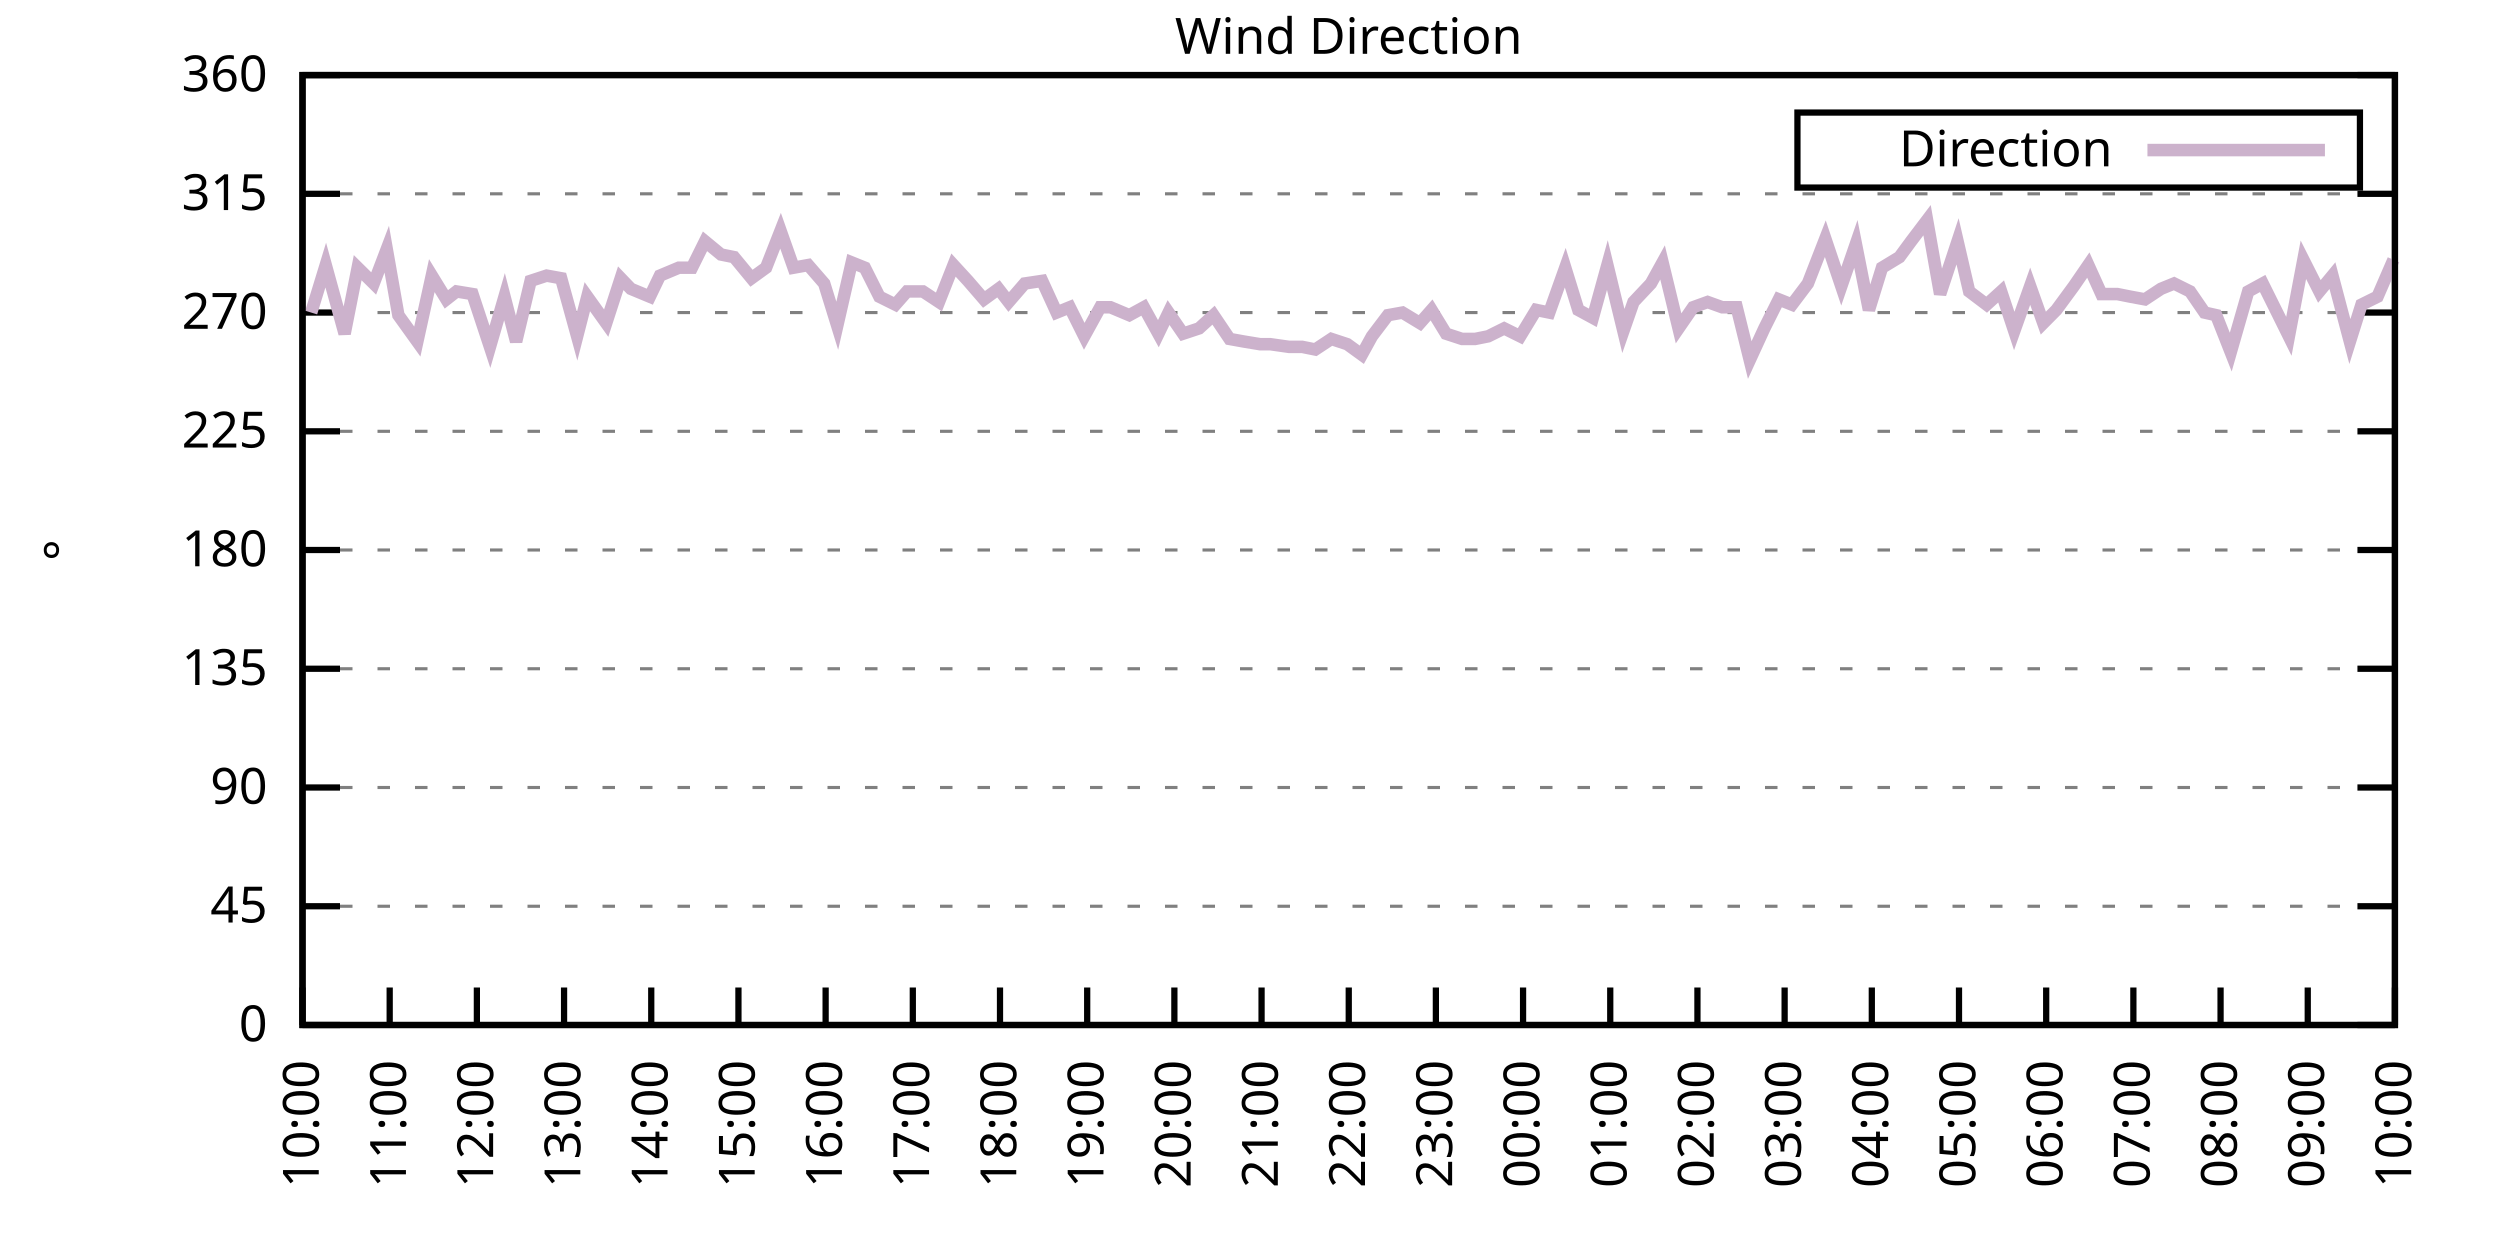
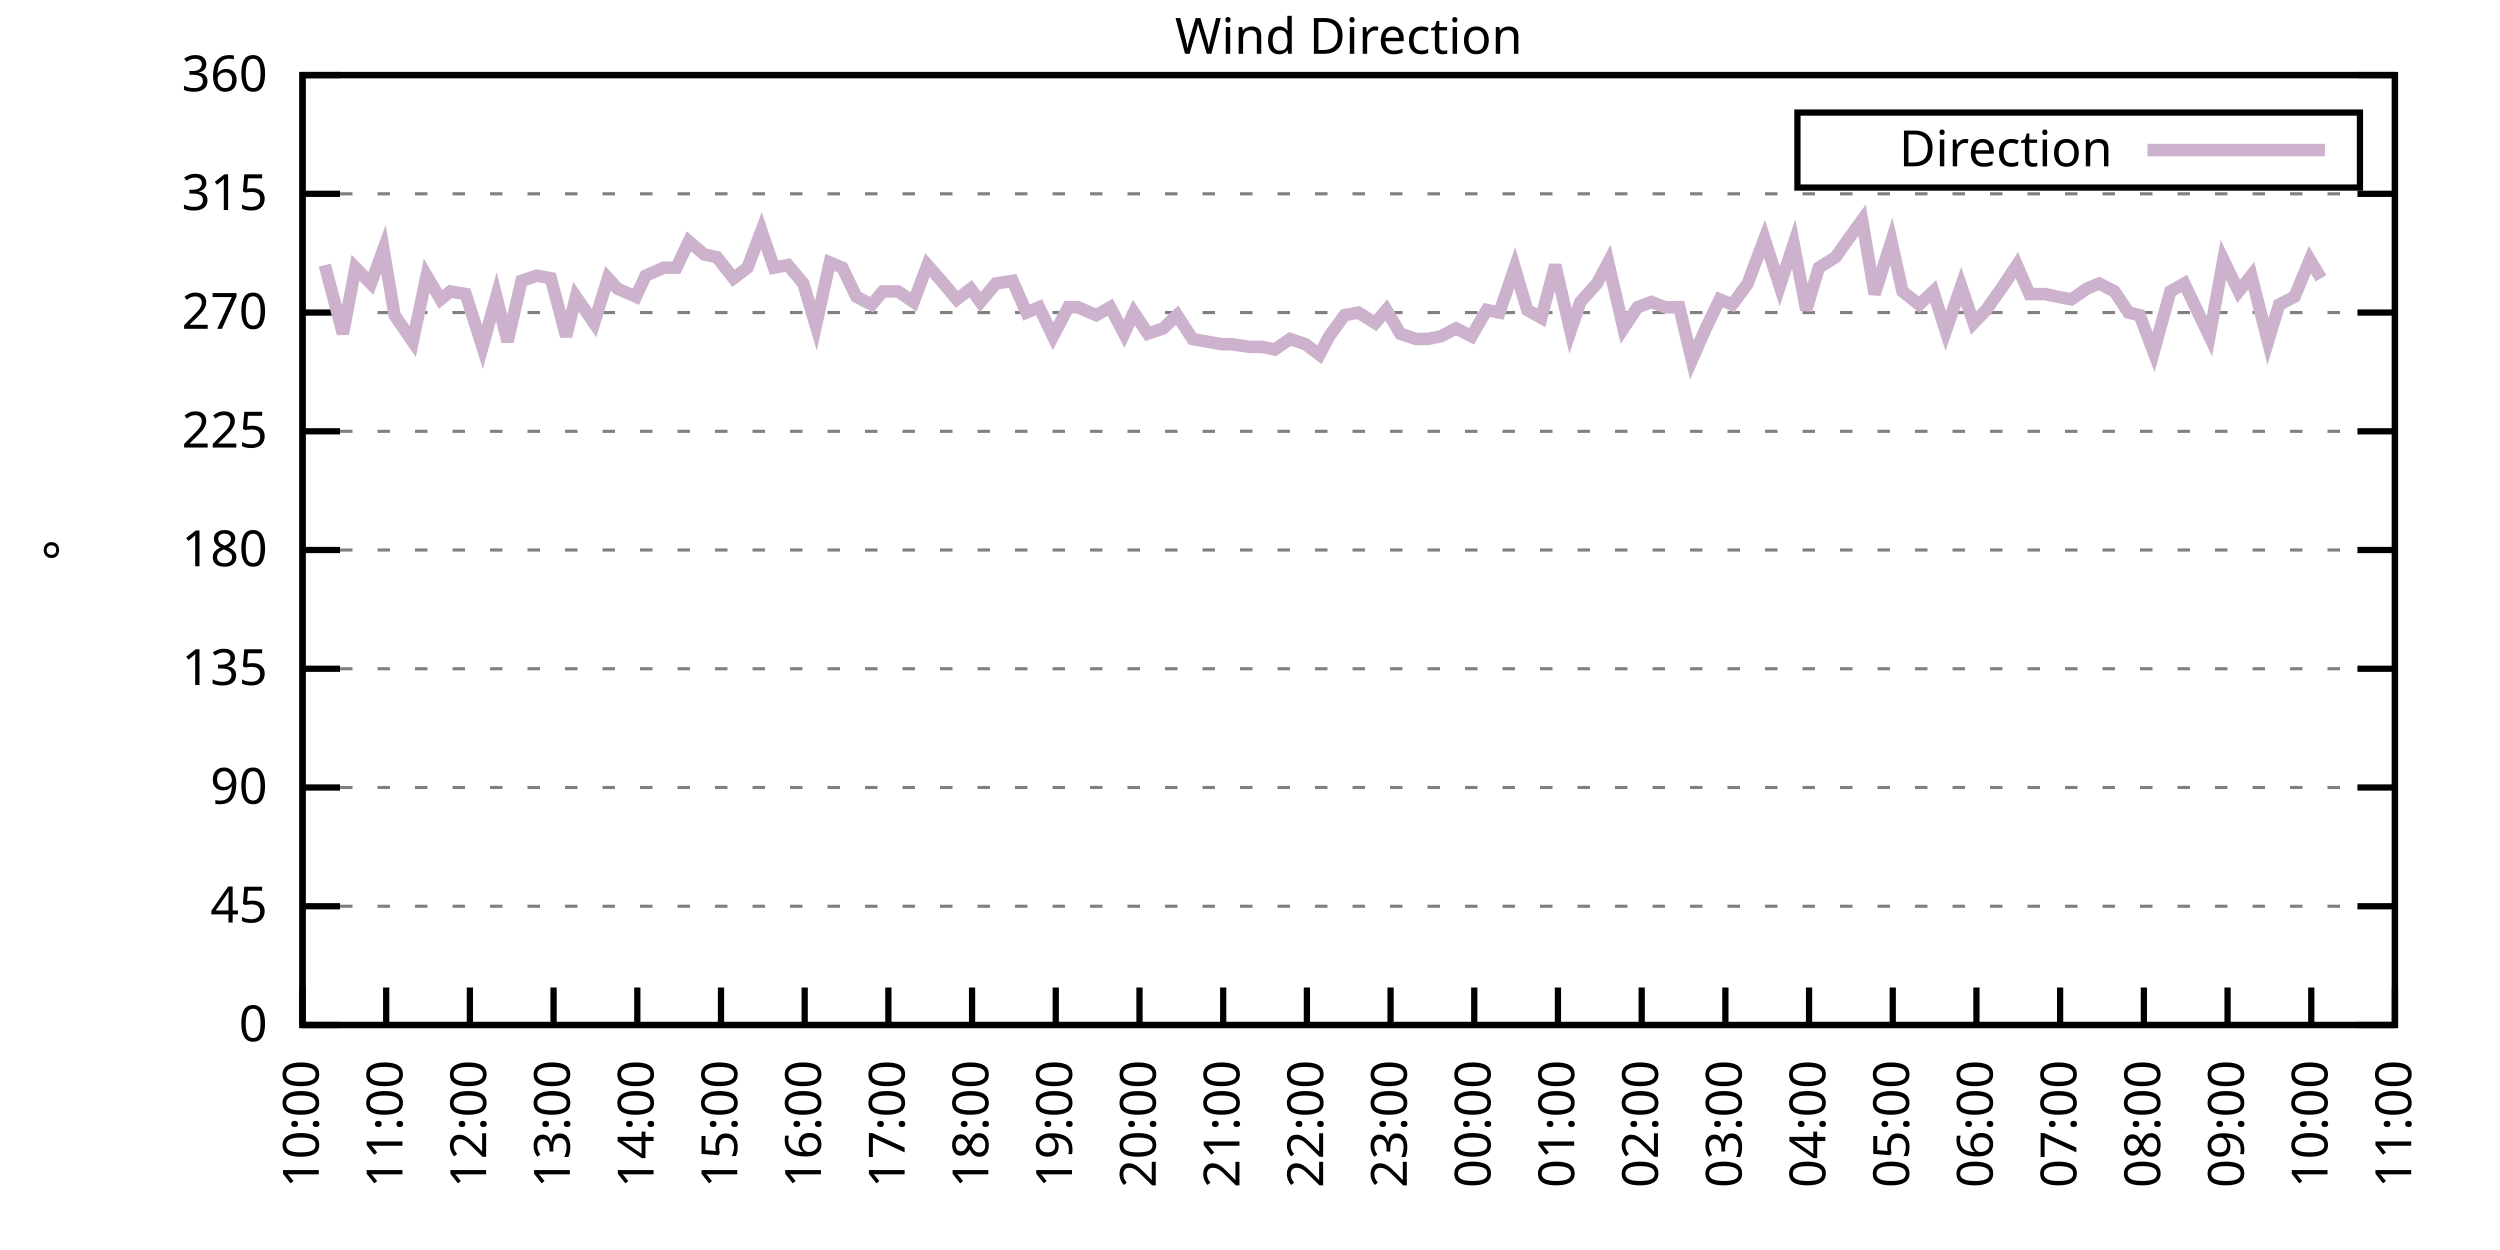
<svg xmlns="http://www.w3.org/2000/svg" xmlns:xlink="http://www.w3.org/1999/xlink" width="400" height="200" viewBox="0 0 400 200">
  <g id="gnuplot_canvas">
    <rect x="0" y="0" width="400" height="200" fill="none" />
    <defs>
      <circle id="gpDot" r="0.5" stroke-width="0.5" stroke="currentColor" />
      <path id="gpPt0" stroke-width="0.333" stroke="currentColor" d="M-1,0 h2 M0,-1 v2" />
      <path id="gpPt1" stroke-width="0.333" stroke="currentColor" d="M-1,-1 L1,1 M1,-1 L-1,1" />
      <path id="gpPt2" stroke-width="0.333" stroke="currentColor" d="M-1,0 L1,0 M0,-1 L0,1 M-1,-1 L1,1 M-1,1 L1,-1" />
      <rect id="gpPt3" stroke-width="0.333" stroke="currentColor" x="-1" y="-1" width="2" height="2" />
      <rect id="gpPt4" stroke-width="0.333" stroke="currentColor" fill="currentColor" x="-1" y="-1" width="2" height="2" />
      <circle id="gpPt5" stroke-width="0.333" stroke="currentColor" cx="0" cy="0" r="1" />
      <use xlink:href="#gpPt5" id="gpPt6" fill="currentColor" stroke="none" />
      <path id="gpPt7" stroke-width="0.333" stroke="currentColor" d="M0,-1.33 L-1.33,0.67 L1.33,0.67 z" />
      <use xlink:href="#gpPt7" id="gpPt8" fill="currentColor" stroke="none" />
      <use xlink:href="#gpPt7" id="gpPt9" stroke="currentColor" transform="rotate(180)" />
      <use xlink:href="#gpPt9" id="gpPt10" fill="currentColor" stroke="none" />
      <use xlink:href="#gpPt3" id="gpPt11" stroke="currentColor" transform="rotate(45)" />
      <use xlink:href="#gpPt11" id="gpPt12" fill="currentColor" stroke="none" />
      <path id="gpPt13" stroke-width="0.333" stroke="currentColor" d="M0,1.330 L1.265,0.411 L0.782,-1.067 L-0.782,-1.076 L-1.265,0.411 z" />
      <use xlink:href="#gpPt13" id="gpPt14" fill="currentColor" stroke="none" />
      <filter id="textbox" filterUnits="objectBoundingBox" x="0" y="0" height="1" width="1">
        <feFlood flood-color="white" flood-opacity="1" result="bgnd" />
        <feComposite in="SourceGraphic" in2="bgnd" operator="atop" />
      </filter>
      <filter id="greybox" filterUnits="objectBoundingBox" x="0" y="0" height="1" width="1">
        <feFlood flood-color="lightgrey" flood-opacity="1" result="grey" />
        <feComposite in="SourceGraphic" in2="grey" operator="atop" />
      </filter>
    </defs>
    <g fill="none" color="white" stroke="currentColor" stroke-width="1.00" stroke-linecap="butt" stroke-linejoin="miter">
</g>
    <g fill="none" color="black" stroke="currentColor" stroke-width="1.00" stroke-linecap="butt" stroke-linejoin="miter">
      <g stroke="none" shape-rendering="crispEdges">
        <polygon fill="rgb(255, 255, 255)" points="48.40,164.00 383.18,164.00 383.18,12.02 48.40,12.02 " />
      </g>
    </g>
    <g fill="none" color="black" stroke="currentColor" stroke-width="1.00" stroke-linecap="butt" stroke-linejoin="miter">
</g>
    <g fill="none" color="black" stroke="black" stroke-width="0.50" stroke-linecap="butt" stroke-linejoin="miter">
</g>
    <g fill="none" color="gray" stroke="currentColor" stroke-width="0.50" stroke-linecap="butt" stroke-linejoin="miter">
      <path stroke="gray" stroke-dasharray="2,4" class="gridline" d="M48.40,164.00 L383.19,164.00  " />
    </g>
    <g fill="none" color="gray" stroke="gray" stroke-width="1.00" stroke-linecap="butt" stroke-linejoin="miter">
</g>
    <g fill="none" color="black" stroke="currentColor" stroke-width="1.00" stroke-linecap="butt" stroke-linejoin="miter">
      <path stroke="black" d="M48.40,164.00 L54.40,164.00 M383.19,164.00 L377.19,164.00  " />
      <g transform="translate(42.80,166.60)" stroke="none" fill="black" font-family="Sans" font-size="8.00" text-anchor="end">
        <text>
          <tspan font-family="Sans"> 0</tspan>
        </text>
      </g>
    </g>
    <g fill="none" color="black" stroke="currentColor" stroke-width="1.00" stroke-linecap="butt" stroke-linejoin="miter">
</g>
    <g fill="none" color="black" stroke="black" stroke-width="0.50" stroke-linecap="butt" stroke-linejoin="miter">
</g>
    <g fill="none" color="gray" stroke="currentColor" stroke-width="0.50" stroke-linecap="butt" stroke-linejoin="miter">
      <path stroke="gray" stroke-dasharray="2,4" class="gridline" d="M48.40,145.00 L383.19,145.00  " />
    </g>
    <g fill="none" color="gray" stroke="gray" stroke-width="1.00" stroke-linecap="butt" stroke-linejoin="miter">
</g>
    <g fill="none" color="black" stroke="currentColor" stroke-width="1.00" stroke-linecap="butt" stroke-linejoin="miter">
      <path stroke="black" d="M48.40,145.00 L54.40,145.00 M383.19,145.00 L377.19,145.00  " />
      <g transform="translate(42.80,147.60)" stroke="none" fill="black" font-family="Sans" font-size="8.00" text-anchor="end">
        <text>
          <tspan font-family="Sans"> 45</tspan>
        </text>
      </g>
    </g>
    <g fill="none" color="black" stroke="currentColor" stroke-width="1.00" stroke-linecap="butt" stroke-linejoin="miter">
</g>
    <g fill="none" color="black" stroke="black" stroke-width="0.50" stroke-linecap="butt" stroke-linejoin="miter">
</g>
    <g fill="none" color="gray" stroke="currentColor" stroke-width="0.50" stroke-linecap="butt" stroke-linejoin="miter">
      <path stroke="gray" stroke-dasharray="2,4" class="gridline" d="M48.40,126.00 L383.19,126.00  " />
    </g>
    <g fill="none" color="gray" stroke="gray" stroke-width="1.00" stroke-linecap="butt" stroke-linejoin="miter">
</g>
    <g fill="none" color="black" stroke="currentColor" stroke-width="1.00" stroke-linecap="butt" stroke-linejoin="miter">
      <path stroke="black" d="M48.40,126.00 L54.40,126.00 M383.19,126.00 L377.19,126.00  " />
      <g transform="translate(42.80,128.60)" stroke="none" fill="black" font-family="Sans" font-size="8.00" text-anchor="end">
        <text>
          <tspan font-family="Sans"> 90</tspan>
        </text>
      </g>
    </g>
    <g fill="none" color="black" stroke="currentColor" stroke-width="1.00" stroke-linecap="butt" stroke-linejoin="miter">
</g>
    <g fill="none" color="black" stroke="black" stroke-width="0.50" stroke-linecap="butt" stroke-linejoin="miter">
</g>
    <g fill="none" color="gray" stroke="currentColor" stroke-width="0.50" stroke-linecap="butt" stroke-linejoin="miter">
      <path stroke="gray" stroke-dasharray="2,4" class="gridline" d="M48.40,107.00 L383.19,107.00  " />
    </g>
    <g fill="none" color="gray" stroke="gray" stroke-width="1.00" stroke-linecap="butt" stroke-linejoin="miter">
</g>
    <g fill="none" color="black" stroke="currentColor" stroke-width="1.00" stroke-linecap="butt" stroke-linejoin="miter">
      <path stroke="black" d="M48.40,107.00 L54.40,107.00 M383.19,107.00 L377.19,107.00  " />
      <g transform="translate(42.80,109.60)" stroke="none" fill="black" font-family="Sans" font-size="8.00" text-anchor="end">
        <text>
          <tspan font-family="Sans"> 135</tspan>
        </text>
      </g>
    </g>
    <g fill="none" color="black" stroke="currentColor" stroke-width="1.00" stroke-linecap="butt" stroke-linejoin="miter">
</g>
    <g fill="none" color="black" stroke="black" stroke-width="0.50" stroke-linecap="butt" stroke-linejoin="miter">
</g>
    <g fill="none" color="gray" stroke="currentColor" stroke-width="0.50" stroke-linecap="butt" stroke-linejoin="miter">
      <path stroke="gray" stroke-dasharray="2,4" class="gridline" d="M48.40,88.00 L383.19,88.00  " />
    </g>
    <g fill="none" color="gray" stroke="gray" stroke-width="1.00" stroke-linecap="butt" stroke-linejoin="miter">
</g>
    <g fill="none" color="black" stroke="currentColor" stroke-width="1.00" stroke-linecap="butt" stroke-linejoin="miter">
      <path stroke="black" d="M48.40,88.00 L54.40,88.00 M383.19,88.00 L377.19,88.00  " />
      <g transform="translate(42.80,90.60)" stroke="none" fill="black" font-family="Sans" font-size="8.00" text-anchor="end">
        <text>
          <tspan font-family="Sans"> 180</tspan>
        </text>
      </g>
    </g>
    <g fill="none" color="black" stroke="currentColor" stroke-width="1.00" stroke-linecap="butt" stroke-linejoin="miter">
</g>
    <g fill="none" color="black" stroke="black" stroke-width="0.50" stroke-linecap="butt" stroke-linejoin="miter">
</g>
    <g fill="none" color="gray" stroke="currentColor" stroke-width="0.50" stroke-linecap="butt" stroke-linejoin="miter">
      <path stroke="gray" stroke-dasharray="2,4" class="gridline" d="M48.40,69.01 L383.19,69.01  " />
    </g>
    <g fill="none" color="gray" stroke="gray" stroke-width="1.00" stroke-linecap="butt" stroke-linejoin="miter">
</g>
    <g fill="none" color="black" stroke="currentColor" stroke-width="1.00" stroke-linecap="butt" stroke-linejoin="miter">
      <path stroke="black" d="M48.40,69.01 L54.40,69.01 M383.19,69.01 L377.19,69.01  " />
      <g transform="translate(42.80,71.61)" stroke="none" fill="black" font-family="Sans" font-size="8.00" text-anchor="end">
        <text>
          <tspan font-family="Sans"> 225</tspan>
        </text>
      </g>
    </g>
    <g fill="none" color="black" stroke="currentColor" stroke-width="1.00" stroke-linecap="butt" stroke-linejoin="miter">
</g>
    <g fill="none" color="black" stroke="black" stroke-width="0.50" stroke-linecap="butt" stroke-linejoin="miter">
</g>
    <g fill="none" color="gray" stroke="currentColor" stroke-width="0.50" stroke-linecap="butt" stroke-linejoin="miter">
      <path stroke="gray" stroke-dasharray="2,4" class="gridline" d="M48.40,50.01 L383.19,50.01  " />
    </g>
    <g fill="none" color="gray" stroke="gray" stroke-width="1.00" stroke-linecap="butt" stroke-linejoin="miter">
</g>
    <g fill="none" color="black" stroke="currentColor" stroke-width="1.00" stroke-linecap="butt" stroke-linejoin="miter">
      <path stroke="black" d="M48.40,50.01 L54.40,50.01 M383.19,50.01 L377.19,50.01  " />
      <g transform="translate(42.80,52.61)" stroke="none" fill="black" font-family="Sans" font-size="8.00" text-anchor="end">
        <text>
          <tspan font-family="Sans"> 270</tspan>
        </text>
      </g>
    </g>
    <g fill="none" color="black" stroke="currentColor" stroke-width="1.00" stroke-linecap="butt" stroke-linejoin="miter">
</g>
    <g fill="none" color="black" stroke="black" stroke-width="0.50" stroke-linecap="butt" stroke-linejoin="miter">
</g>
    <g fill="none" color="gray" stroke="currentColor" stroke-width="0.50" stroke-linecap="butt" stroke-linejoin="miter">
      <path stroke="gray" stroke-dasharray="2,4" class="gridline" d="M48.40,31.01 L383.19,31.01  " />
    </g>
    <g fill="none" color="gray" stroke="gray" stroke-width="1.00" stroke-linecap="butt" stroke-linejoin="miter">
</g>
    <g fill="none" color="black" stroke="currentColor" stroke-width="1.00" stroke-linecap="butt" stroke-linejoin="miter">
      <path stroke="black" d="M48.40,31.01 L54.40,31.01 M383.19,31.01 L377.19,31.01  " />
      <g transform="translate(42.80,33.61)" stroke="none" fill="black" font-family="Sans" font-size="8.00" text-anchor="end">
        <text>
          <tspan font-family="Sans"> 315</tspan>
        </text>
      </g>
    </g>
    <g fill="none" color="black" stroke="currentColor" stroke-width="1.00" stroke-linecap="butt" stroke-linejoin="miter">
</g>
    <g fill="none" color="black" stroke="black" stroke-width="0.50" stroke-linecap="butt" stroke-linejoin="miter">
</g>
    <g fill="none" color="gray" stroke="currentColor" stroke-width="0.50" stroke-linecap="butt" stroke-linejoin="miter">
      <path stroke="gray" stroke-dasharray="2,4" class="gridline" d="M48.40,12.01 L383.19,12.01  " />
    </g>
    <g fill="none" color="gray" stroke="gray" stroke-width="1.00" stroke-linecap="butt" stroke-linejoin="miter">
</g>
    <g fill="none" color="black" stroke="currentColor" stroke-width="1.00" stroke-linecap="butt" stroke-linejoin="miter">
      <path stroke="black" d="M48.40,12.01 L54.40,12.01 M383.19,12.01 L377.19,12.01  " />
      <g transform="translate(42.80,14.61)" stroke="none" fill="black" font-family="Sans" font-size="8.00" text-anchor="end">
        <text>
          <tspan font-family="Sans"> 360</tspan>
        </text>
      </g>
    </g>
    <g fill="none" color="black" stroke="currentColor" stroke-width="1.00" stroke-linecap="butt" stroke-linejoin="miter">
      <path stroke="black" d="M48.40,164.00 L48.40,158.00  " />
      <g transform="translate(51.00,169.60) rotate(270.00)" stroke="none" fill="black" font-family="Sans" font-size="8.00" text-anchor="end">
        <text>
          <tspan font-family="Sans">10:00</tspan>
        </text>
      </g>
    </g>
    <g fill="none" color="black" stroke="currentColor" stroke-width="1.00" stroke-linecap="butt" stroke-linejoin="miter">
-       <path stroke="black" d="M62.35,164.00 L62.35,158.00  " />
-       <g transform="translate(64.95,169.60) rotate(270.00)" stroke="none" fill="black" font-family="Sans" font-size="8.00" text-anchor="end">
+       <path stroke="black" d="M61.79,164.00 L61.79,158.00  " />
+       <g transform="translate(64.39,169.60) rotate(270.00)" stroke="none" fill="black" font-family="Sans" font-size="8.00" text-anchor="end">
        <text>
          <tspan font-family="Sans">11:00</tspan>
        </text>
      </g>
    </g>
    <g fill="none" color="black" stroke="currentColor" stroke-width="1.00" stroke-linecap="butt" stroke-linejoin="miter">
-       <path stroke="black" d="M76.30,164.00 L76.30,158.00  " />
-       <g transform="translate(78.90,169.60) rotate(270.00)" stroke="none" fill="black" font-family="Sans" font-size="8.00" text-anchor="end">
+       <path stroke="black" d="M75.18,164.00 L75.18,158.00  " />
+       <g transform="translate(77.78,169.60) rotate(270.00)" stroke="none" fill="black" font-family="Sans" font-size="8.00" text-anchor="end">
        <text>
          <tspan font-family="Sans">12:00</tspan>
        </text>
      </g>
    </g>
    <g fill="none" color="black" stroke="currentColor" stroke-width="1.00" stroke-linecap="butt" stroke-linejoin="miter">
-       <path stroke="black" d="M90.25,164.00 L90.25,158.00  " />
-       <g transform="translate(92.85,169.60) rotate(270.00)" stroke="none" fill="black" font-family="Sans" font-size="8.00" text-anchor="end">
+       <path stroke="black" d="M88.57,164.00 L88.57,158.00  " />
+       <g transform="translate(91.17,169.60) rotate(270.00)" stroke="none" fill="black" font-family="Sans" font-size="8.00" text-anchor="end">
        <text>
          <tspan font-family="Sans">13:00</tspan>
        </text>
      </g>
    </g>
    <g fill="none" color="black" stroke="currentColor" stroke-width="1.00" stroke-linecap="butt" stroke-linejoin="miter">
-       <path stroke="black" d="M104.20,164.00 L104.20,158.00  " />
-       <g transform="translate(106.80,169.60) rotate(270.00)" stroke="none" fill="black" font-family="Sans" font-size="8.00" text-anchor="end">
+       <path stroke="black" d="M101.97,164.00 L101.97,158.00  " />
+       <g transform="translate(104.57,169.60) rotate(270.00)" stroke="none" fill="black" font-family="Sans" font-size="8.00" text-anchor="end">
        <text>
          <tspan font-family="Sans">14:00</tspan>
        </text>
      </g>
    </g>
    <g fill="none" color="black" stroke="currentColor" stroke-width="1.00" stroke-linecap="butt" stroke-linejoin="miter">
-       <path stroke="black" d="M118.15,164.00 L118.15,158.00  " />
-       <g transform="translate(120.75,169.60) rotate(270.00)" stroke="none" fill="black" font-family="Sans" font-size="8.00" text-anchor="end">
+       <path stroke="black" d="M115.36,164.00 L115.36,158.00  " />
+       <g transform="translate(117.96,169.60) rotate(270.00)" stroke="none" fill="black" font-family="Sans" font-size="8.00" text-anchor="end">
        <text>
          <tspan font-family="Sans">15:00</tspan>
        </text>
      </g>
    </g>
    <g fill="none" color="black" stroke="currentColor" stroke-width="1.00" stroke-linecap="butt" stroke-linejoin="miter">
-       <path stroke="black" d="M132.10,164.00 L132.10,158.00  " />
-       <g transform="translate(134.70,169.60) rotate(270.00)" stroke="none" fill="black" font-family="Sans" font-size="8.00" text-anchor="end">
+       <path stroke="black" d="M128.75,164.00 L128.75,158.00  " />
+       <g transform="translate(131.35,169.60) rotate(270.00)" stroke="none" fill="black" font-family="Sans" font-size="8.00" text-anchor="end">
        <text>
          <tspan font-family="Sans">16:00</tspan>
        </text>
      </g>
    </g>
    <g fill="none" color="black" stroke="currentColor" stroke-width="1.00" stroke-linecap="butt" stroke-linejoin="miter">
-       <path stroke="black" d="M146.05,164.00 L146.05,158.00  " />
-       <g transform="translate(148.65,169.60) rotate(270.00)" stroke="none" fill="black" font-family="Sans" font-size="8.00" text-anchor="end">
+       <path stroke="black" d="M142.14,164.00 L142.14,158.00  " />
+       <g transform="translate(144.74,169.60) rotate(270.00)" stroke="none" fill="black" font-family="Sans" font-size="8.00" text-anchor="end">
        <text>
          <tspan font-family="Sans">17:00</tspan>
        </text>
      </g>
    </g>
    <g fill="none" color="black" stroke="currentColor" stroke-width="1.00" stroke-linecap="butt" stroke-linejoin="miter">
-       <path stroke="black" d="M160.00,164.00 L160.00,158.00  " />
-       <g transform="translate(162.60,169.60) rotate(270.00)" stroke="none" fill="black" font-family="Sans" font-size="8.00" text-anchor="end">
+       <path stroke="black" d="M155.53,164.00 L155.53,158.00  " />
+       <g transform="translate(158.13,169.60) rotate(270.00)" stroke="none" fill="black" font-family="Sans" font-size="8.00" text-anchor="end">
        <text>
          <tspan font-family="Sans">18:00</tspan>
        </text>
      </g>
    </g>
    <g fill="none" color="black" stroke="currentColor" stroke-width="1.00" stroke-linecap="butt" stroke-linejoin="miter">
-       <path stroke="black" d="M173.95,164.00 L173.95,158.00  " />
-       <g transform="translate(176.55,169.60) rotate(270.00)" stroke="none" fill="black" font-family="Sans" font-size="8.00" text-anchor="end">
+       <path stroke="black" d="M168.92,164.00 L168.92,158.00  " />
+       <g transform="translate(171.52,169.60) rotate(270.00)" stroke="none" fill="black" font-family="Sans" font-size="8.00" text-anchor="end">
        <text>
          <tspan font-family="Sans">19:00</tspan>
        </text>
      </g>
    </g>
    <g fill="none" color="black" stroke="currentColor" stroke-width="1.00" stroke-linecap="butt" stroke-linejoin="miter">
-       <path stroke="black" d="M187.90,164.00 L187.90,158.00  " />
-       <g transform="translate(190.50,169.60) rotate(270.00)" stroke="none" fill="black" font-family="Sans" font-size="8.00" text-anchor="end">
+       <path stroke="black" d="M182.32,164.00 L182.32,158.00  " />
+       <g transform="translate(184.92,169.60) rotate(270.00)" stroke="none" fill="black" font-family="Sans" font-size="8.00" text-anchor="end">
        <text>
          <tspan font-family="Sans">20:00</tspan>
        </text>
      </g>
    </g>
    <g fill="none" color="black" stroke="currentColor" stroke-width="1.00" stroke-linecap="butt" stroke-linejoin="miter">
-       <path stroke="black" d="M201.85,164.00 L201.85,158.00  " />
-       <g transform="translate(204.45,169.60) rotate(270.00)" stroke="none" fill="black" font-family="Sans" font-size="8.00" text-anchor="end">
+       <path stroke="black" d="M195.71,164.00 L195.71,158.00  " />
+       <g transform="translate(198.31,169.60) rotate(270.00)" stroke="none" fill="black" font-family="Sans" font-size="8.00" text-anchor="end">
        <text>
          <tspan font-family="Sans">21:00</tspan>
        </text>
      </g>
    </g>
    <g fill="none" color="black" stroke="currentColor" stroke-width="1.00" stroke-linecap="butt" stroke-linejoin="miter">
-       <path stroke="black" d="M215.80,164.00 L215.80,158.00  " />
-       <g transform="translate(218.40,169.60) rotate(270.00)" stroke="none" fill="black" font-family="Sans" font-size="8.00" text-anchor="end">
+       <path stroke="black" d="M209.10,164.00 L209.10,158.00  " />
+       <g transform="translate(211.70,169.60) rotate(270.00)" stroke="none" fill="black" font-family="Sans" font-size="8.00" text-anchor="end">
        <text>
          <tspan font-family="Sans">22:00</tspan>
        </text>
      </g>
    </g>
    <g fill="none" color="black" stroke="currentColor" stroke-width="1.00" stroke-linecap="butt" stroke-linejoin="miter">
-       <path stroke="black" d="M229.74,164.00 L229.74,158.00  " />
-       <g transform="translate(232.34,169.60) rotate(270.00)" stroke="none" fill="black" font-family="Sans" font-size="8.00" text-anchor="end">
+       <path stroke="black" d="M222.49,164.00 L222.49,158.00  " />
+       <g transform="translate(225.09,169.60) rotate(270.00)" stroke="none" fill="black" font-family="Sans" font-size="8.00" text-anchor="end">
        <text>
          <tspan font-family="Sans">23:00</tspan>
        </text>
      </g>
    </g>
    <g fill="none" color="black" stroke="currentColor" stroke-width="1.00" stroke-linecap="butt" stroke-linejoin="miter">
-       <path stroke="black" d="M243.69,164.00 L243.69,158.00  " />
-       <g transform="translate(246.29,169.60) rotate(270.00)" stroke="none" fill="black" font-family="Sans" font-size="8.00" text-anchor="end">
+       <path stroke="black" d="M235.88,164.00 L235.88,158.00  " />
+       <g transform="translate(238.48,169.60) rotate(270.00)" stroke="none" fill="black" font-family="Sans" font-size="8.00" text-anchor="end">
        <text>
          <tspan font-family="Sans">00:00</tspan>
        </text>
      </g>
    </g>
    <g fill="none" color="black" stroke="currentColor" stroke-width="1.00" stroke-linecap="butt" stroke-linejoin="miter">
-       <path stroke="black" d="M257.64,164.00 L257.64,158.00  " />
-       <g transform="translate(260.24,169.60) rotate(270.00)" stroke="none" fill="black" font-family="Sans" font-size="8.00" text-anchor="end">
+       <path stroke="black" d="M249.27,164.00 L249.27,158.00  " />
+       <g transform="translate(251.87,169.60) rotate(270.00)" stroke="none" fill="black" font-family="Sans" font-size="8.00" text-anchor="end">
        <text>
          <tspan font-family="Sans">01:00</tspan>
        </text>
      </g>
    </g>
    <g fill="none" color="black" stroke="currentColor" stroke-width="1.00" stroke-linecap="butt" stroke-linejoin="miter">
-       <path stroke="black" d="M271.59,164.00 L271.59,158.00  " />
-       <g transform="translate(274.19,169.60) rotate(270.00)" stroke="none" fill="black" font-family="Sans" font-size="8.00" text-anchor="end">
+       <path stroke="black" d="M262.67,164.00 L262.67,158.00  " />
+       <g transform="translate(265.27,169.60) rotate(270.00)" stroke="none" fill="black" font-family="Sans" font-size="8.00" text-anchor="end">
        <text>
          <tspan font-family="Sans">02:00</tspan>
        </text>
      </g>
    </g>
    <g fill="none" color="black" stroke="currentColor" stroke-width="1.00" stroke-linecap="butt" stroke-linejoin="miter">
-       <path stroke="black" d="M285.54,164.00 L285.54,158.00  " />
-       <g transform="translate(288.14,169.60) rotate(270.00)" stroke="none" fill="black" font-family="Sans" font-size="8.00" text-anchor="end">
+       <path stroke="black" d="M276.06,164.00 L276.06,158.00  " />
+       <g transform="translate(278.66,169.60) rotate(270.00)" stroke="none" fill="black" font-family="Sans" font-size="8.00" text-anchor="end">
        <text>
          <tspan font-family="Sans">03:00</tspan>
        </text>
      </g>
    </g>
    <g fill="none" color="black" stroke="currentColor" stroke-width="1.00" stroke-linecap="butt" stroke-linejoin="miter">
-       <path stroke="black" d="M299.49,164.00 L299.49,158.00  " />
-       <g transform="translate(302.09,169.60) rotate(270.00)" stroke="none" fill="black" font-family="Sans" font-size="8.00" text-anchor="end">
+       <path stroke="black" d="M289.45,164.00 L289.45,158.00  " />
+       <g transform="translate(292.05,169.60) rotate(270.00)" stroke="none" fill="black" font-family="Sans" font-size="8.00" text-anchor="end">
        <text>
          <tspan font-family="Sans">04:00</tspan>
        </text>
      </g>
    </g>
    <g fill="none" color="black" stroke="currentColor" stroke-width="1.00" stroke-linecap="butt" stroke-linejoin="miter">
-       <path stroke="black" d="M313.44,164.00 L313.44,158.00  " />
-       <g transform="translate(316.04,169.60) rotate(270.00)" stroke="none" fill="black" font-family="Sans" font-size="8.00" text-anchor="end">
+       <path stroke="black" d="M302.84,164.00 L302.84,158.00  " />
+       <g transform="translate(305.44,169.60) rotate(270.00)" stroke="none" fill="black" font-family="Sans" font-size="8.00" text-anchor="end">
        <text>
          <tspan font-family="Sans">05:00</tspan>
        </text>
      </g>
    </g>
    <g fill="none" color="black" stroke="currentColor" stroke-width="1.00" stroke-linecap="butt" stroke-linejoin="miter">
-       <path stroke="black" d="M327.39,164.00 L327.39,158.00  " />
-       <g transform="translate(329.99,169.60) rotate(270.00)" stroke="none" fill="black" font-family="Sans" font-size="8.00" text-anchor="end">
+       <path stroke="black" d="M316.23,164.00 L316.23,158.00  " />
+       <g transform="translate(318.83,169.60) rotate(270.00)" stroke="none" fill="black" font-family="Sans" font-size="8.00" text-anchor="end">
        <text>
          <tspan font-family="Sans">06:00</tspan>
        </text>
      </g>
    </g>
    <g fill="none" color="black" stroke="currentColor" stroke-width="1.00" stroke-linecap="butt" stroke-linejoin="miter">
-       <path stroke="black" d="M341.34,164.00 L341.34,158.00  " />
-       <g transform="translate(343.94,169.60) rotate(270.00)" stroke="none" fill="black" font-family="Sans" font-size="8.00" text-anchor="end">
+       <path stroke="black" d="M329.62,164.00 L329.62,158.00  " />
+       <g transform="translate(332.22,169.60) rotate(270.00)" stroke="none" fill="black" font-family="Sans" font-size="8.00" text-anchor="end">
        <text>
          <tspan font-family="Sans">07:00</tspan>
        </text>
      </g>
    </g>
    <g fill="none" color="black" stroke="currentColor" stroke-width="1.00" stroke-linecap="butt" stroke-linejoin="miter">
-       <path stroke="black" d="M355.29,164.00 L355.29,158.00  " />
-       <g transform="translate(357.89,169.60) rotate(270.00)" stroke="none" fill="black" font-family="Sans" font-size="8.00" text-anchor="end">
+       <path stroke="black" d="M343.02,164.00 L343.02,158.00  " />
+       <g transform="translate(345.62,169.60) rotate(270.00)" stroke="none" fill="black" font-family="Sans" font-size="8.00" text-anchor="end">
        <text>
          <tspan font-family="Sans">08:00</tspan>
        </text>
      </g>
    </g>
    <g fill="none" color="black" stroke="currentColor" stroke-width="1.00" stroke-linecap="butt" stroke-linejoin="miter">
-       <path stroke="black" d="M369.24,164.00 L369.24,158.00  " />
-       <g transform="translate(371.84,169.60) rotate(270.00)" stroke="none" fill="black" font-family="Sans" font-size="8.00" text-anchor="end">
+       <path stroke="black" d="M356.41,164.00 L356.41,158.00  " />
+       <g transform="translate(359.01,169.60) rotate(270.00)" stroke="none" fill="black" font-family="Sans" font-size="8.00" text-anchor="end">
        <text>
          <tspan font-family="Sans">09:00</tspan>
+         </text>
+       </g>
+     </g>
+     <g fill="none" color="black" stroke="currentColor" stroke-width="1.00" stroke-linecap="butt" stroke-linejoin="miter">
+       <path stroke="black" d="M369.80,164.00 L369.80,158.00  " />
+       <g transform="translate(372.40,169.60) rotate(270.00)" stroke="none" fill="black" font-family="Sans" font-size="8.00" text-anchor="end">
+         <text>
+           <tspan font-family="Sans">10:00</tspan>
        </text>
      </g>
    </g>
    <g fill="none" color="black" stroke="currentColor" stroke-width="1.00" stroke-linecap="butt" stroke-linejoin="miter">
      <path stroke="black" d="M383.19,164.00 L383.19,158.00  " />
      <g transform="translate(385.79,169.60) rotate(270.00)" stroke="none" fill="black" font-family="Sans" font-size="8.00" text-anchor="end">
        <text>
-           <tspan font-family="Sans">10:00</tspan>
+           <tspan font-family="Sans">11:00</tspan>
        </text>
      </g>
    </g>
    <g fill="none" color="black" stroke="currentColor" stroke-width="1.00" stroke-linecap="butt" stroke-linejoin="miter">
</g>
    <g fill="none" color="black" stroke="currentColor" stroke-width="1.00" stroke-linecap="butt" stroke-linejoin="miter">
      <path stroke="black" d="M48.40,12.01 L48.40,164.00 L383.19,164.00 L383.19,12.01 L48.40,12.01 Z  " />
    </g>
    <g fill="none" color="black" stroke="currentColor" stroke-width="1.00" stroke-linecap="butt" stroke-linejoin="miter">
</g>
    <g fill="none" color="black" stroke="currentColor" stroke-width="1.00" stroke-linecap="butt" stroke-linejoin="miter">
      <path stroke="black" d="M287.59,30.01 L287.59,18.01 L377.59,18.01 L377.59,30.01 L287.59,30.01 Z  " />
    </g>
    <g id="Wind_direction_plot_1">
      <g fill="none" color="white" stroke="black" stroke-width="2.00" stroke-linecap="butt" stroke-linejoin="miter">
</g>
      <g fill="none" color="black" stroke="currentColor" stroke-width="2.00" stroke-linecap="butt" stroke-linejoin="miter">
        <g transform="translate(337.99,26.61)" stroke="none" fill="black" font-family="Sans" font-size="8.00" text-anchor="end">
          <text>
            <tspan font-family="Sans">Direction</tspan>
          </text>
        </g>
      </g>
      <g fill="none" color="black" stroke="currentColor" stroke-width="2.00" stroke-linecap="butt" stroke-linejoin="miter">
-         <path stroke="rgb(204, 178, 204)" d="M343.59,24.01 L371.99,24.01 M49.79,50.01 L52.12,42.41 L55.14,53.39 L57.23,42.83 L59.79,45.36 L61.88,39.87   L63.74,50.43 L66.77,54.65 L69.09,44.10 L71.42,47.90 L73.04,46.63 L75.60,47.05 L78.39,55.50 L80.72,47.47   L82.58,54.65 L84.90,44.94 L87.46,44.10 L89.78,44.52 L92.34,53.81 L93.97,47.47 L96.99,51.70 L99.32,44.52   L100.94,46.21 L103.97,47.47 L105.59,44.10 L108.62,42.83 L110.71,42.83 L112.80,38.61 L115.36,40.72 L117.45,41.14   L120.24,44.52 L122.57,42.83 L124.89,36.92 L126.98,42.83 L129.31,42.41 L131.87,45.36 L133.96,52.12 L136.28,41.99   L138.37,42.83 L140.70,47.47 L143.26,48.74 L145.12,46.63 L147.67,46.63 L150.23,48.32 L152.56,42.41 L154.88,44.94   L157.44,47.90 L159.76,46.21 L161.39,48.32 L163.95,45.36 L166.74,44.94 L169.06,50.01 L171.16,49.16 L173.48,53.81   L176.04,49.16 L177.67,49.16 L180.69,50.43 L183.01,49.16 L185.34,53.39 L186.97,50.01 L189.29,53.39 L191.85,52.54   L194.17,50.43 L196.73,54.23 L199.06,54.65 L201.61,55.07 L203.24,55.07 L206.26,55.50 L208.36,55.50 L210.45,55.92   L213.01,54.23 L215.56,55.07 L217.89,56.76 L219.51,53.81 L222.07,50.43 L224.40,50.01 L227.19,51.70 L229.05,49.59   L231.37,53.39 L233.93,54.23 L236.02,54.23 L238.11,53.81 L240.67,52.54 L243.23,53.81 L245.79,49.59 L247.88,50.01   L250.44,42.83 L252.53,49.59 L254.85,50.85 L257.18,42.41 L259.74,52.96 L261.36,48.32 L264.15,45.36 L266.01,41.99   L268.57,52.54 L270.90,49.16 L273.22,48.32 L275.55,49.16 L277.87,49.16 L279.96,57.61 L282.29,52.54 L284.61,47.90   L286.71,48.74 L289.26,45.36 L292.05,38.19 L294.61,45.79 L296.94,39.03 L299.03,49.59 L301.12,42.83 L303.91,41.14   L305.77,38.61 L308.33,35.23 L310.42,47.05 L313.21,38.61 L315.07,46.63 L317.86,48.74 L320.18,46.63 L322.28,52.96   L324.83,45.79 L326.93,51.70 L329.02,49.59 L331.81,45.79 L334.13,42.41 L336.23,47.05 L338.78,47.05 L340.88,47.47   L343.20,47.90 L345.76,46.21 L347.85,45.36 L350.41,46.63 L352.73,50.01 L354.59,50.43 L356.92,56.34 L359.71,46.63   L362.03,45.36 L364.13,49.59 L366.22,53.81 L368.54,41.56 L371.10,46.63 L373.19,44.10 L375.98,54.65 L377.84,48.74   L380.40,47.47 L382.96,41.56  " />
+         <path stroke="rgb(204, 178, 204)" d="M343.59,24.01 L371.99,24.01 M51.97,42.41 L54.87,53.39 L56.88,42.83 L59.34,45.36 L61.35,39.87 L63.13,50.43   L66.03,54.65 L68.26,44.10 L70.50,47.90 L72.06,46.63 L74.51,47.05 L77.19,55.50 L79.42,47.47 L81.21,54.65   L83.44,44.94 L85.90,44.10 L88.13,44.52 L90.58,53.81 L92.15,47.47 L95.05,51.70 L97.28,44.52 L98.84,46.21   L101.74,47.47 L103.31,44.10 L106.21,42.83 L108.22,42.83 L110.22,38.61 L112.68,40.72 L114.69,41.14 L117.37,44.52   L119.60,42.83 L121.83,36.92 L123.84,42.83 L126.07,42.41 L128.53,45.36 L130.54,52.12 L132.77,41.99 L134.78,42.83   L137.01,47.47 L139.46,48.74 L141.25,46.63 L143.70,46.63 L146.16,48.32 L148.39,42.41 L150.62,44.94 L153.08,47.90   L155.31,46.21 L156.87,48.32 L159.33,45.36 L162.01,44.94 L164.24,50.01 L166.25,49.16 L168.48,53.81 L170.93,49.16   L172.50,49.16 L175.40,50.43 L177.63,49.16 L179.86,53.39 L181.42,50.01 L183.66,53.39 L186.11,52.54 L188.34,50.43   L190.80,54.23 L193.03,54.65 L195.48,55.07 L197.05,55.07 L199.95,55.50 L201.96,55.50 L203.97,55.92 L206.42,54.23   L208.88,55.07 L211.11,56.76 L212.67,53.81 L215.13,50.43 L217.36,50.01 L220.04,51.70 L221.82,49.59 L224.05,53.39   L226.51,54.23 L228.52,54.23 L230.53,53.81 L232.98,52.54 L235.44,53.81 L237.89,49.59 L239.90,50.01 L242.36,42.83   L244.36,49.59 L246.60,50.85 L248.83,42.41 L251.28,52.96 L252.85,48.32 L255.52,45.36 L257.31,41.99 L259.76,52.54   L262.00,49.16 L264.23,48.32 L266.46,49.16 L268.69,49.16 L270.70,57.61 L272.93,52.54 L275.16,47.90 L277.17,48.74   L279.63,45.36 L282.31,38.19 L284.76,45.79 L286.99,39.03 L289.00,49.59 L291.01,42.83 L293.69,41.14 L295.48,38.61   L297.93,35.23 L299.94,47.05 L302.62,38.61 L304.40,46.63 L307.08,48.74 L309.31,46.63 L311.32,52.96 L313.78,45.79   L315.79,51.70 L317.79,49.59 L320.47,45.79 L322.70,42.41 L324.71,47.05 L327.17,47.05 L329.18,47.47 L331.41,47.90   L333.86,46.21 L335.87,45.36 L338.33,46.63 L340.56,50.01 L342.35,50.43 L344.58,56.34 L347.26,46.63 L349.49,45.36   L351.50,49.59 L353.51,53.81 L355.74,41.56 L358.19,46.63 L360.20,44.10 L362.88,54.65 L364.66,48.74 L367.12,47.47   L369.58,41.56 L371.36,44.52  " />
      </g>
    </g>
    <g fill="none" color="black" stroke="currentColor" stroke-width="2.00" stroke-linecap="butt" stroke-linejoin="miter">
</g>
    <g fill="none" color="black" stroke="black" stroke-width="1.00" stroke-linecap="butt" stroke-linejoin="miter">
</g>
    <g fill="none" color="black" stroke="currentColor" stroke-width="1.00" stroke-linecap="butt" stroke-linejoin="miter">
      <path stroke="black" d="M48.40,12.01 L48.40,164.00 L383.19,164.00 L383.19,12.01 L48.40,12.01 Z  " />
      <g transform="translate(12.80,88.01) rotate(270.00)" stroke="none" fill="black" font-family="Sans" font-size="8.00" text-anchor="middle">
        <text>
          <tspan font-family="Sans">°</tspan>
        </text>
      </g>
    </g>
    <g fill="none" color="black" stroke="currentColor" stroke-width="1.00" stroke-linecap="butt" stroke-linejoin="miter">
</g>
    <g fill="none" color="black" stroke="currentColor" stroke-width="1.00" stroke-linecap="butt" stroke-linejoin="miter">
      <g transform="translate(215.79,8.61)" stroke="none" fill="black" font-family="Sans" font-size="8.00" text-anchor="middle">
        <text>
          <tspan font-family="Sans">Wind Direction</tspan>
        </text>
      </g>
    </g>
    <g fill="none" color="black" stroke="currentColor" stroke-width="1.00" stroke-linecap="butt" stroke-linejoin="miter">
</g>
  </g>
</svg>
